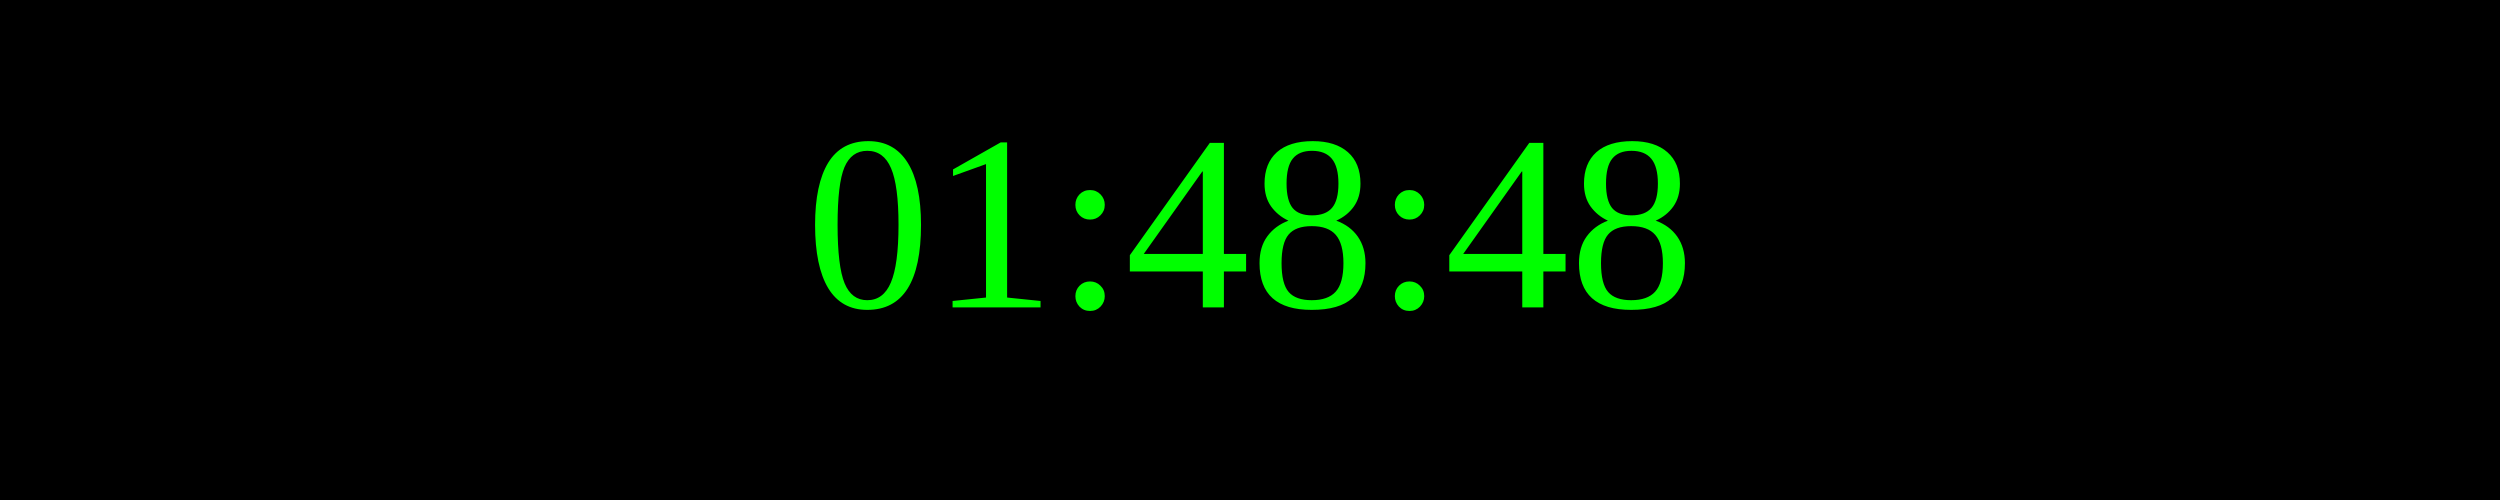
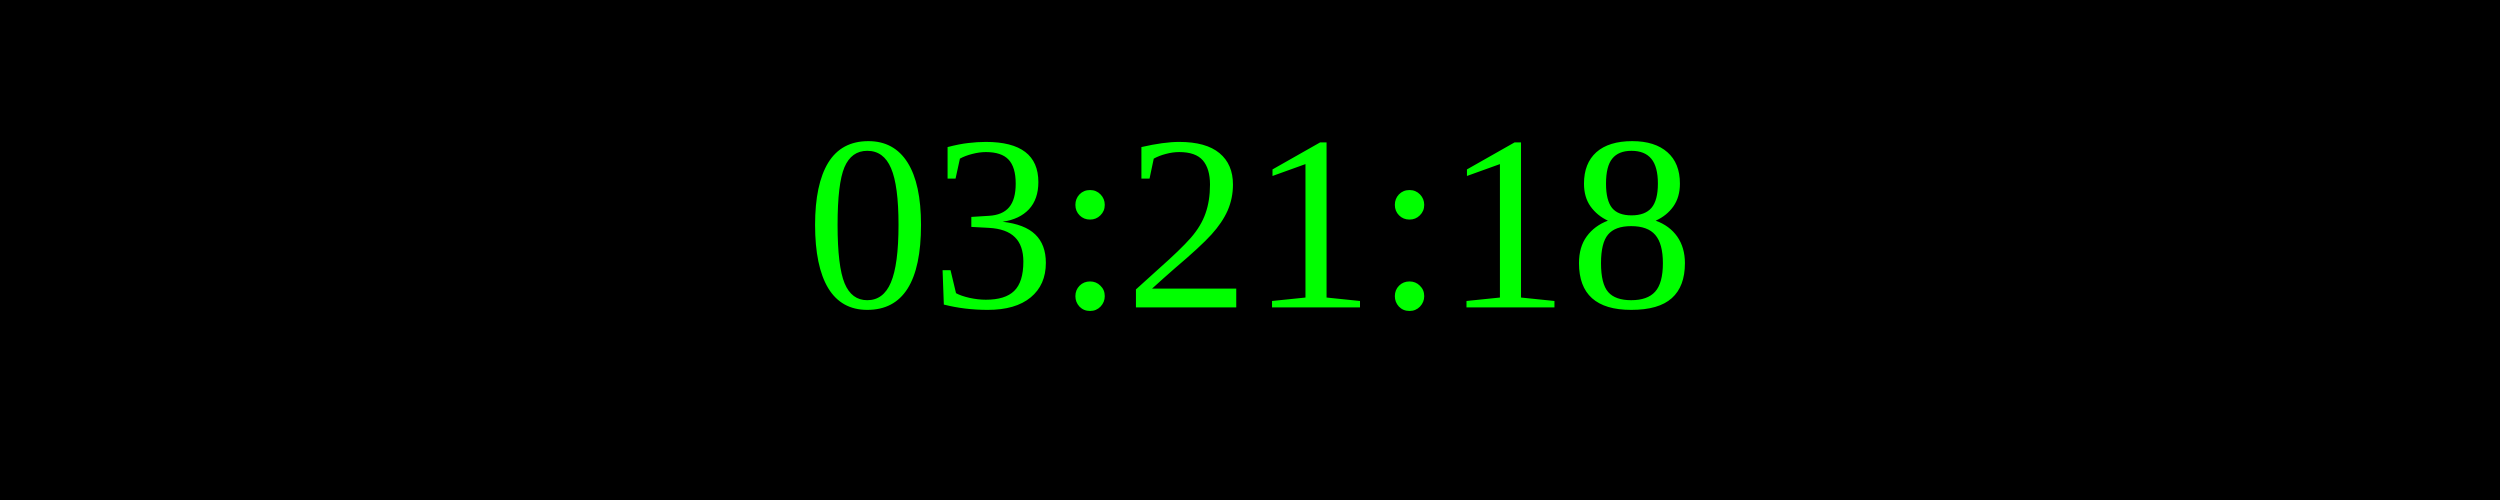
<svg xmlns="http://www.w3.org/2000/svg" width="250" height="50">
  <rect width="100%" height="100%" fill="black" />
  <text x="50%" y="50%" font-size="25" fill="lime" text-anchor="middle" dominant-baseline="middle">
- 01:48:48
+ 03:21:18
</text>
</svg>
